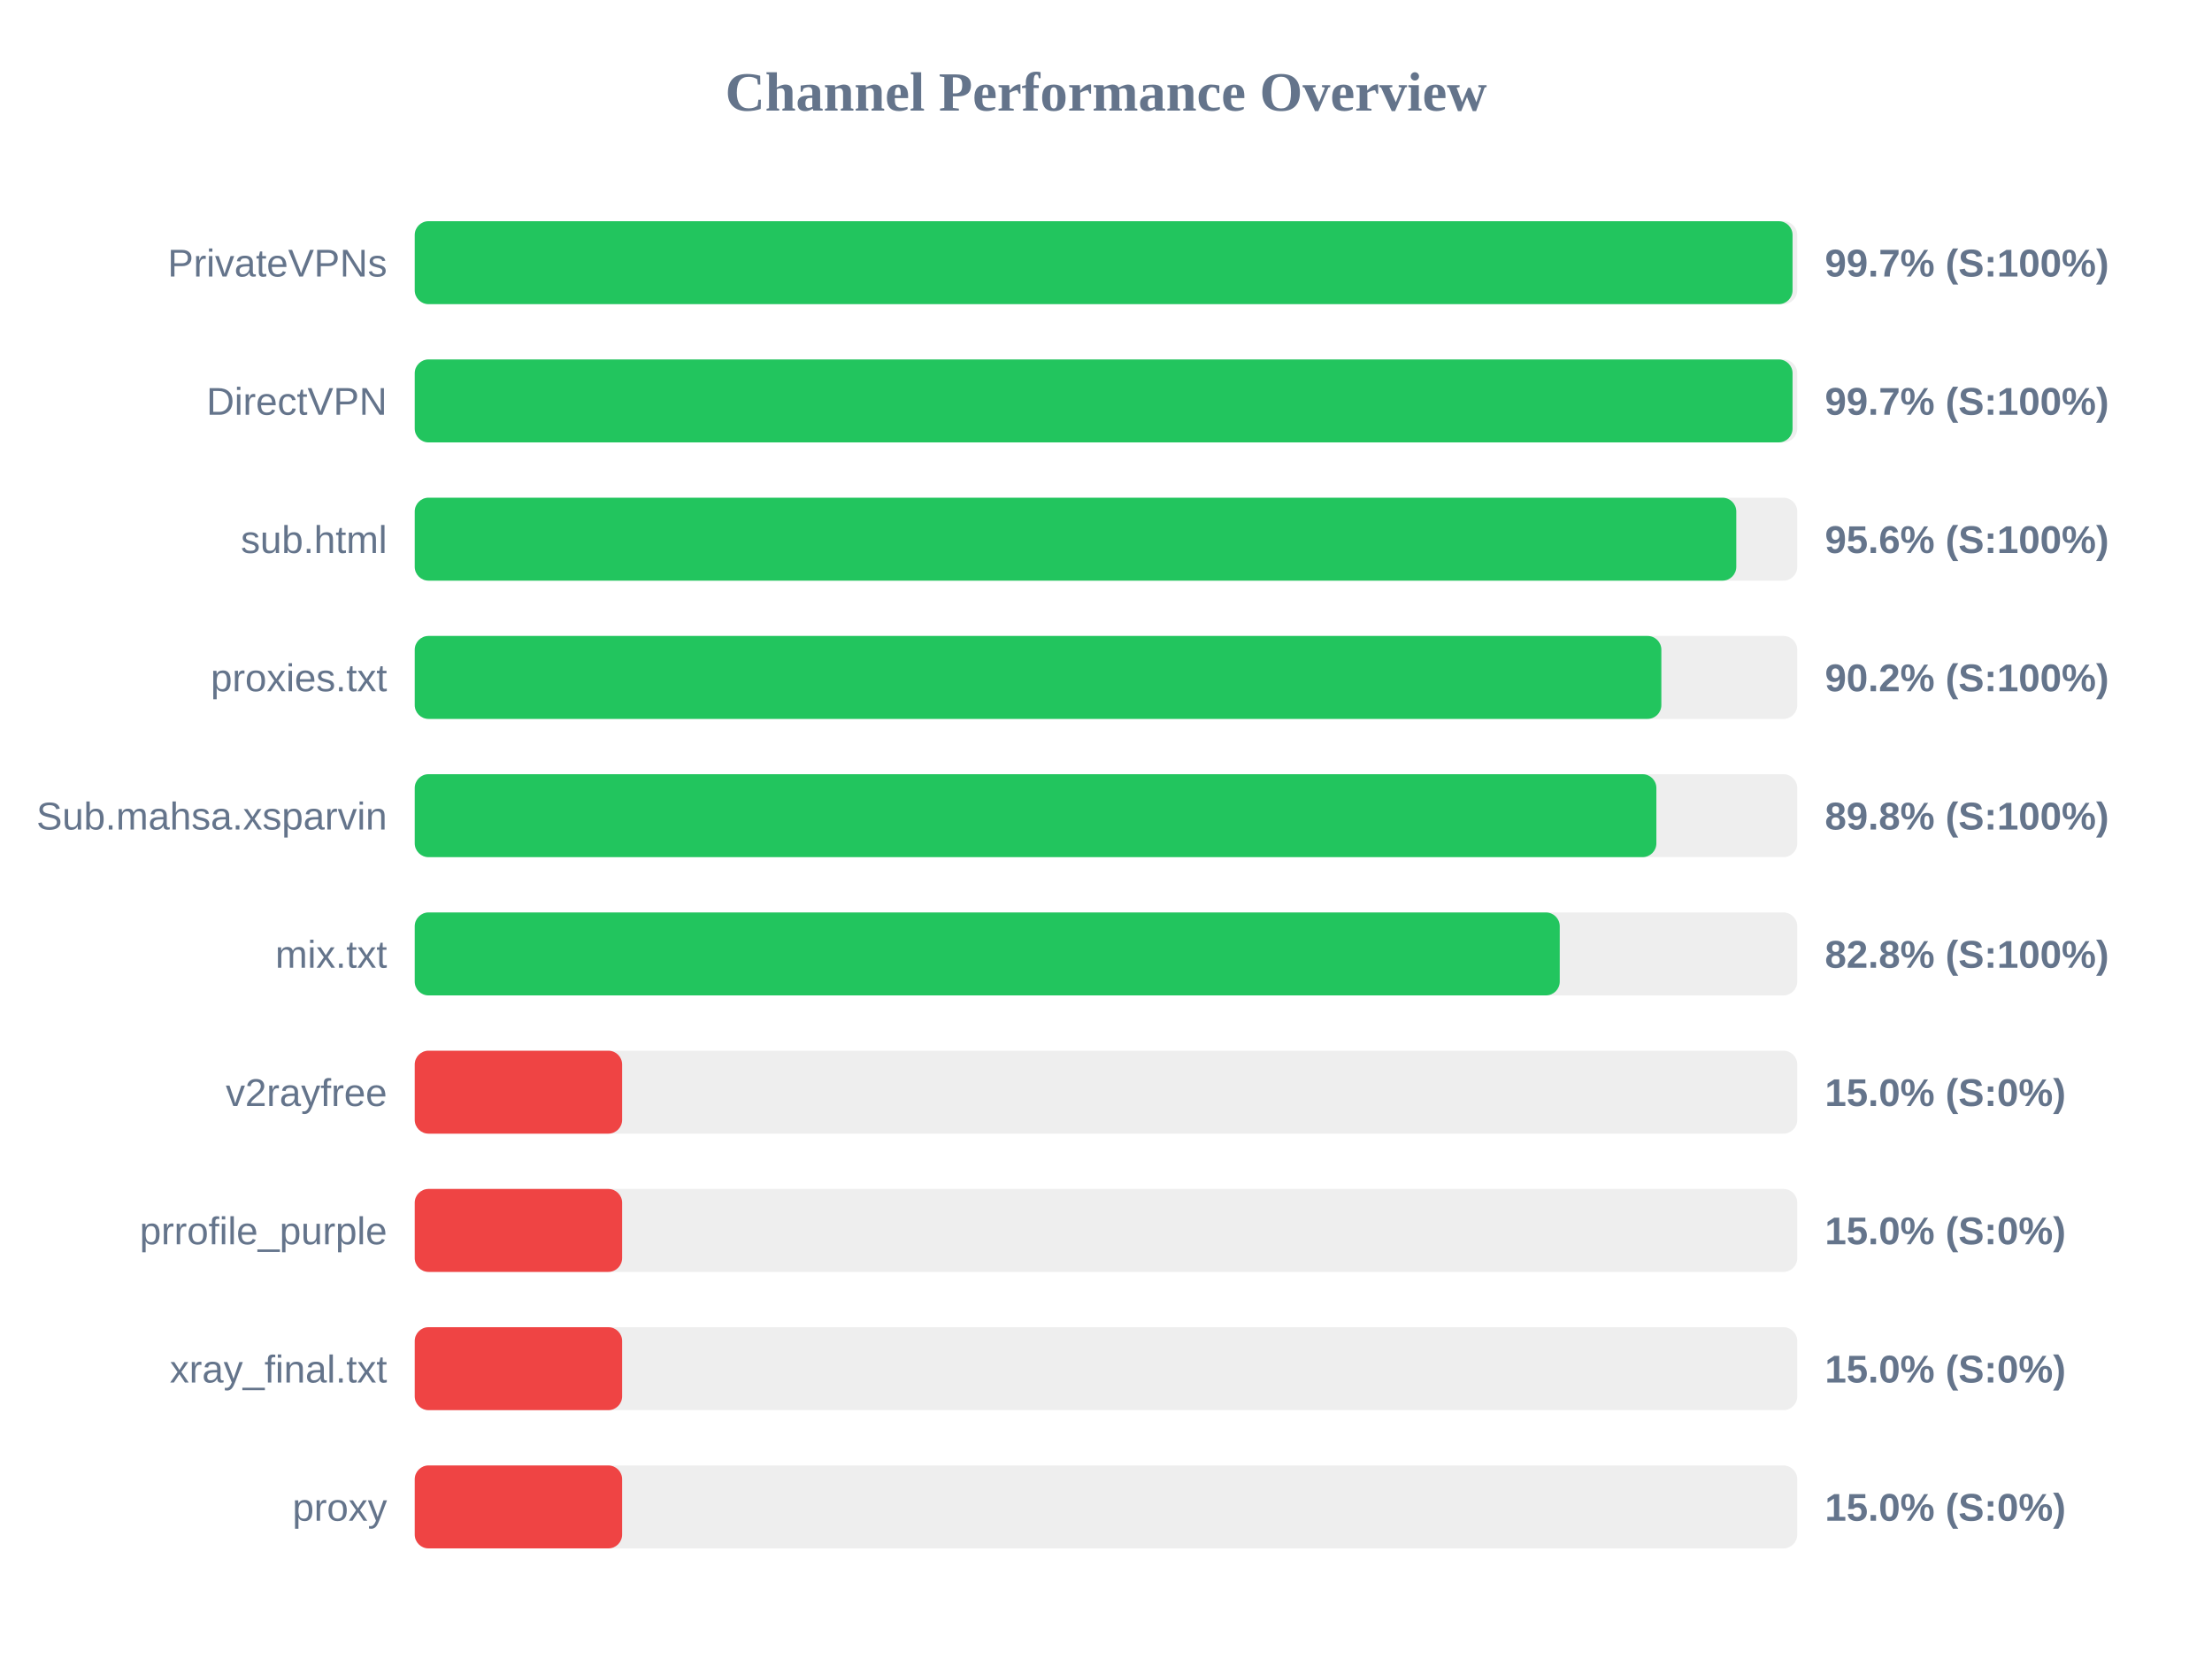
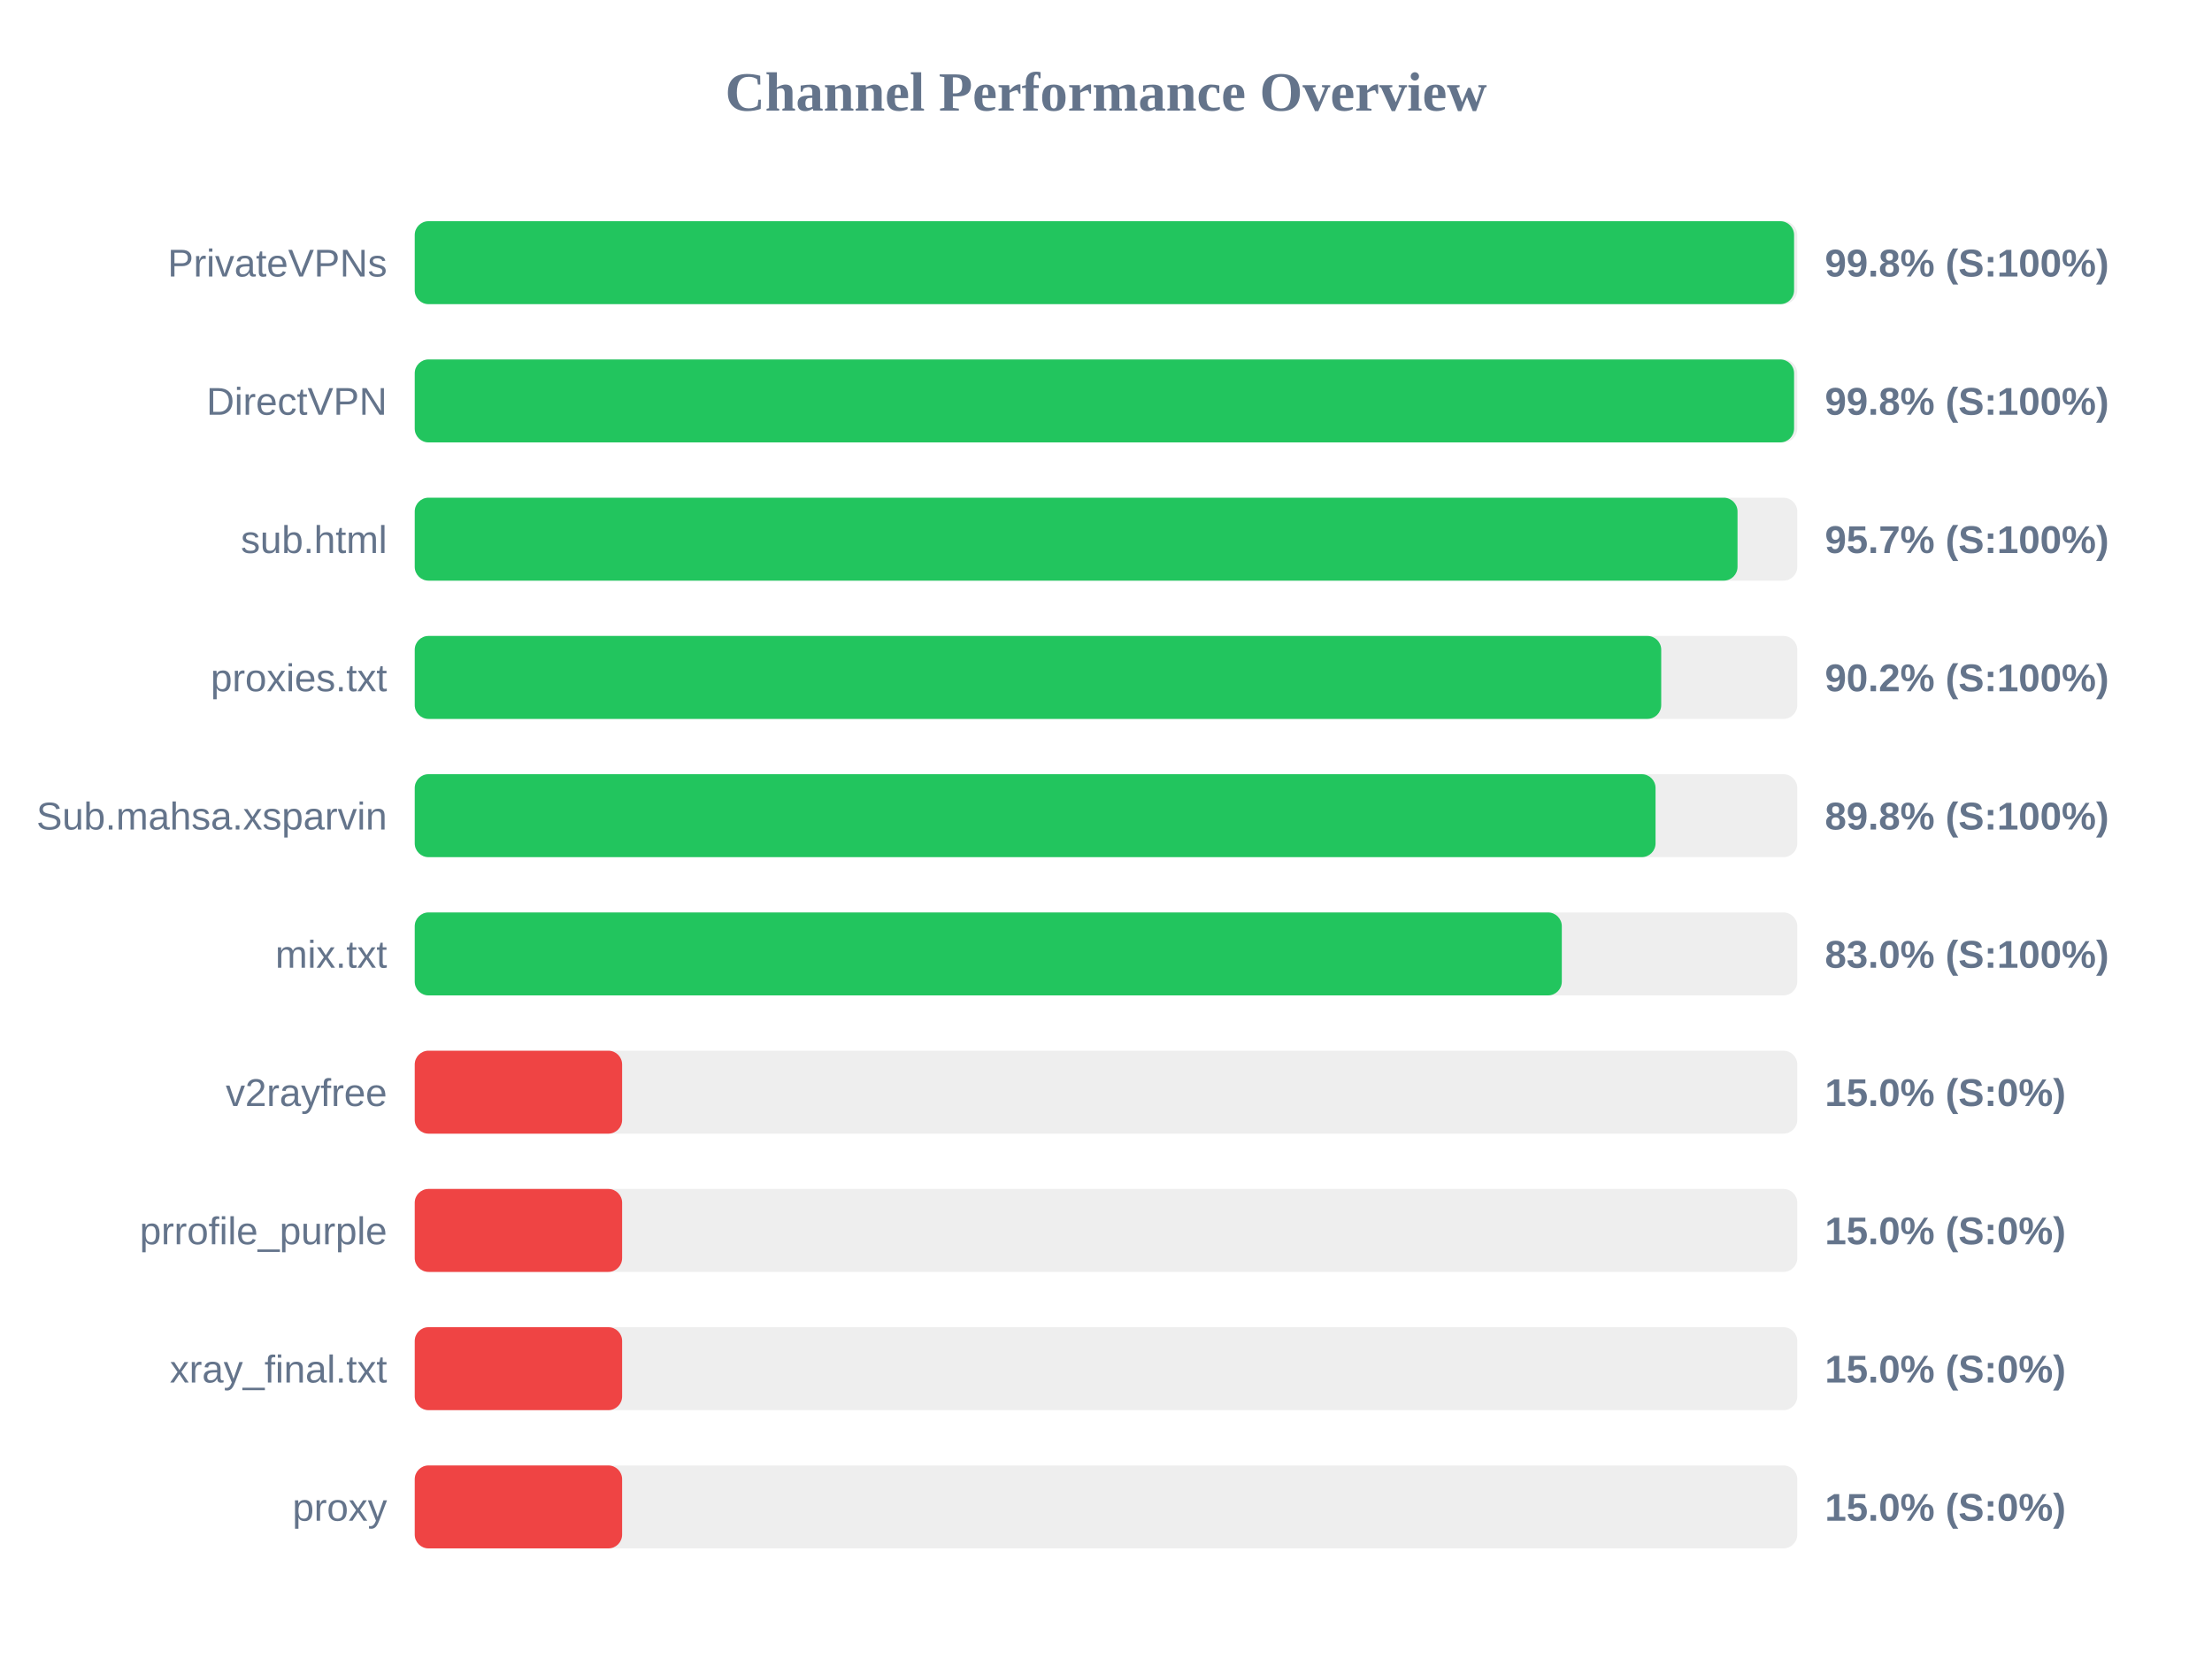
<svg xmlns="http://www.w3.org/2000/svg" width="800" height="600" version="1.1">
  <style>
        .row { font: 14px Arial; fill: #64748b; }
        .score { font: bold 14px Arial; fill: #64748b; }
    </style>
  <text x="400" y="40" text-anchor="middle" font-size="20px" font-weight="bold" fill="#64748b">Channel Performance Overview</text>
  <rect x="150" y="80" width="500" height="30" fill="#eee" rx="5" />
-   <rect x="150" y="80" width="498.3" height="30" fill="#22c55e" rx="5" />
+   <rect x="150" y="80" width="498.85" height="30" fill="#22c55e" rx="5" />
  <text x="140" y="100" text-anchor="end" class="row">PrivateVPNs</text>
-   <text x="660" y="100" text-anchor="start" class="score">99.7% (S:100%)</text>
+   <text x="660" y="100" text-anchor="start" class="score">99.8% (S:100%)</text>
  <rect x="150" y="130" width="500" height="30" fill="#eee" rx="5" />
-   <rect x="150" y="130" width="498.3" height="30" fill="#22c55e" rx="5" />
+   <rect x="150" y="130" width="498.85" height="30" fill="#22c55e" rx="5" />
  <text x="140" y="150" text-anchor="end" class="row">DirectVPN</text>
-   <text x="660" y="150" text-anchor="start" class="score">99.7% (S:100%)</text>
+   <text x="660" y="150" text-anchor="start" class="score">99.8% (S:100%)</text>
  <rect x="150" y="180" width="500" height="30" fill="#eee" rx="5" />
-   <rect x="150" y="180" width="477.95" height="30" fill="#22c55e" rx="5" />
+   <rect x="150" y="180" width="478.4" height="30" fill="#22c55e" rx="5" />
  <text x="140" y="200" text-anchor="end" class="row">sub.html</text>
-   <text x="660" y="200" text-anchor="start" class="score">95.6% (S:100%)</text>
+   <text x="660" y="200" text-anchor="start" class="score">95.7% (S:100%)</text>
  <rect x="150" y="230" width="500" height="30" fill="#eee" rx="5" />
-   <rect x="150" y="230" width="450.85" height="30" fill="#22c55e" rx="5" />
+   <rect x="150" y="230" width="450.8" height="30" fill="#22c55e" rx="5" />
  <text x="140" y="250" text-anchor="end" class="row">proxies.txt</text>
  <text x="660" y="250" text-anchor="start" class="score">90.2% (S:100%)</text>
  <rect x="150" y="280" width="500" height="30" fill="#eee" rx="5" />
-   <rect x="150" y="280" width="449.05" height="30" fill="#22c55e" rx="5" />
+   <rect x="150" y="280" width="448.75" height="30" fill="#22c55e" rx="5" />
  <text x="140" y="300" text-anchor="end" class="row">Sub.mahsa.xsparvin</text>
  <text x="660" y="300" text-anchor="start" class="score">89.8% (S:100%)</text>
  <rect x="150" y="330" width="500" height="30" fill="#eee" rx="5" />
-   <rect x="150" y="330" width="414.1" height="30" fill="#22c55e" rx="5" />
+   <rect x="150" y="330" width="414.85" height="30" fill="#22c55e" rx="5" />
  <text x="140" y="350" text-anchor="end" class="row">mix.txt</text>
-   <text x="660" y="350" text-anchor="start" class="score">82.8% (S:100%)</text>
+   <text x="660" y="350" text-anchor="start" class="score">83.0% (S:100%)</text>
  <rect x="150" y="380" width="500" height="30" fill="#eee" rx="5" />
  <rect x="150" y="380" width="75.0" height="30" fill="#ef4444" rx="5" />
  <text x="140" y="400" text-anchor="end" class="row">v2rayfree</text>
  <text x="660" y="400" text-anchor="start" class="score">15.0% (S:0%)</text>
  <rect x="150" y="430" width="500" height="30" fill="#eee" rx="5" />
  <rect x="150" y="430" width="75.0" height="30" fill="#ef4444" rx="5" />
  <text x="140" y="450" text-anchor="end" class="row">prrofile_purple</text>
  <text x="660" y="450" text-anchor="start" class="score">15.0% (S:0%)</text>
  <rect x="150" y="480" width="500" height="30" fill="#eee" rx="5" />
  <rect x="150" y="480" width="75.0" height="30" fill="#ef4444" rx="5" />
  <text x="140" y="500" text-anchor="end" class="row">xray_final.txt</text>
  <text x="660" y="500" text-anchor="start" class="score">15.0% (S:0%)</text>
  <rect x="150" y="530" width="500" height="30" fill="#eee" rx="5" />
  <rect x="150" y="530" width="75.0" height="30" fill="#ef4444" rx="5" />
  <text x="140" y="550" text-anchor="end" class="row">proxy</text>
  <text x="660" y="550" text-anchor="start" class="score">15.0% (S:0%)</text>
</svg>
